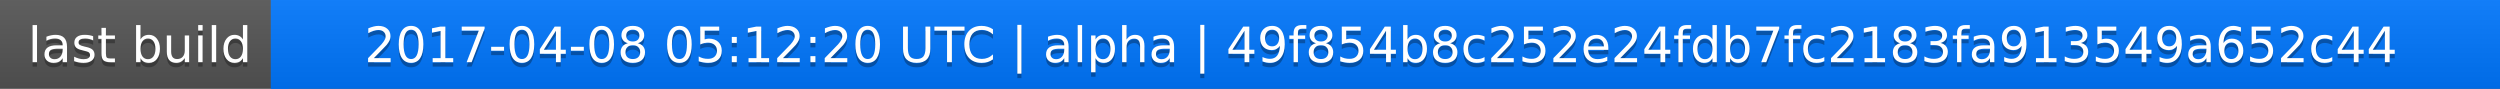
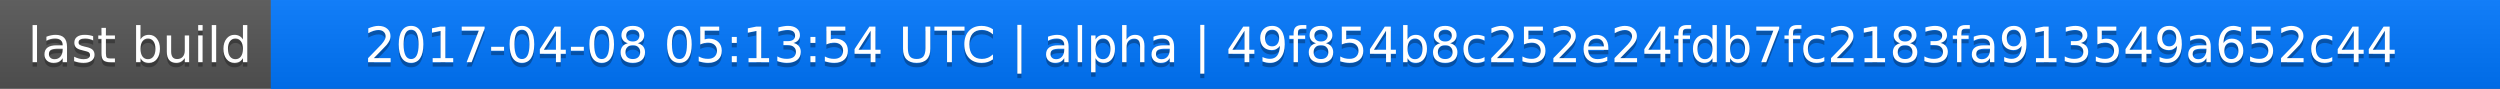
<svg xmlns="http://www.w3.org/2000/svg" width="563" height="20">
  <linearGradient id="a" x2="0" y2="100%">
    <stop offset="0" stop-color="#bbb" stop-opacity=".1" />
    <stop offset="1" stop-opacity=".1" />
  </linearGradient>
  <rect rx="0" width="563" height="20" fill="#555" />
  <rect rx="0" x="61" width="502" height="20" fill="#07f" />
  <path fill="#07f" d="M61 0h4v20h-4z" />
  <rect rx="0" width="563" height="20" fill="url(#a)" />
  <g fill="#fff" text-anchor="middle" font-family="DejaVu Sans,Verdana,Geneva,sans-serif" font-size="11">
    <text x="31.5" y="15" fill="#010101" fill-opacity=".3">last build</text>
    <text x="31.5" y="14">last build</text>
-     <text x="311" y="15" fill="#010101" fill-opacity=".3">2017-04-08 05:12:20 UTC | alpha | 49f854b8c252e24fdb7fc2183fa913549a652c44</text>
-     <text x="311" y="14">2017-04-08 05:12:20 UTC | alpha | 49f854b8c252e24fdb7fc2183fa913549a652c44</text>
+     <text x="311" y="15" fill="#010101" fill-opacity=".3">2017-04-08 05:13:54 UTC | alpha | 49f854b8c252e24fdb7fc2183fa913549a652c44</text>
+     <text x="311" y="14">2017-04-08 05:13:54 UTC | alpha | 49f854b8c252e24fdb7fc2183fa913549a652c44</text>
  </g>
</svg>
